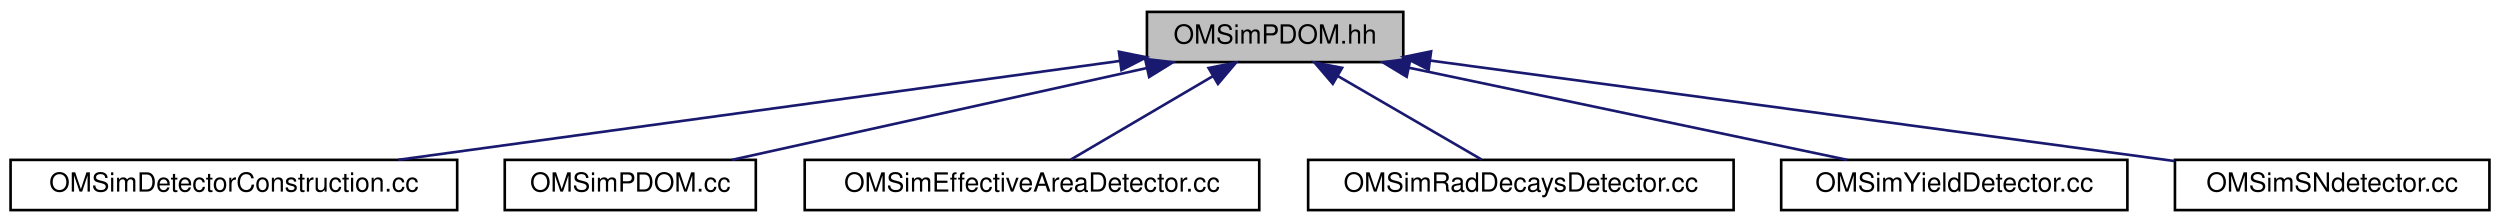
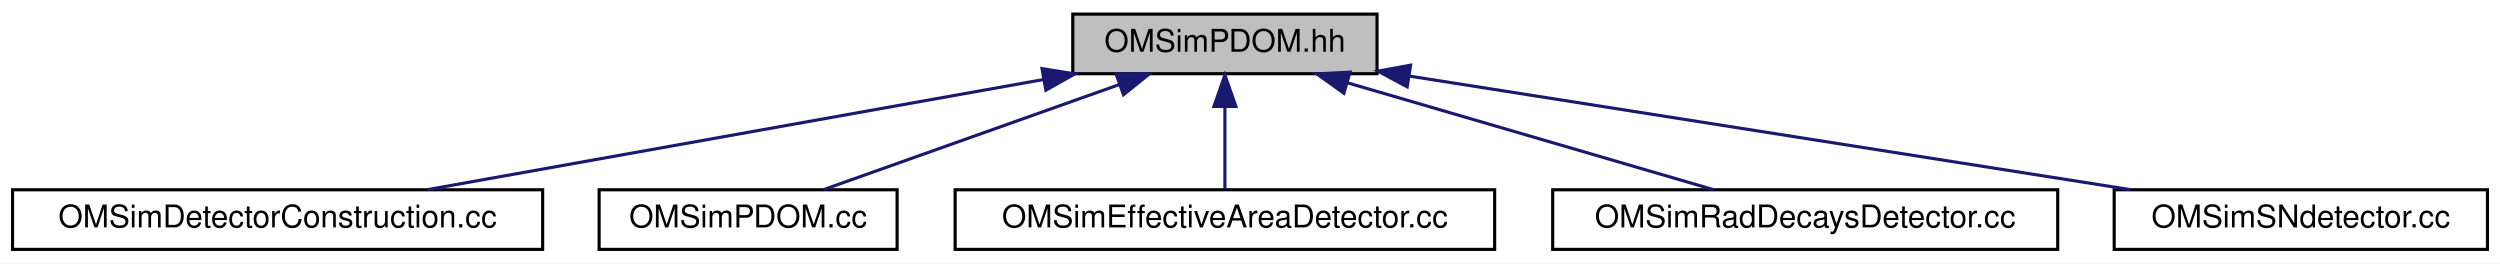
- <svg xmlns="http://www.w3.org/2000/svg" xmlns:xlink="http://www.w3.org/1999/xlink" width="946pt" height="84pt" viewBox="0.00 0.00 946.00 84.00">
+ <svg xmlns="http://www.w3.org/2000/svg" xmlns:xlink="http://www.w3.org/1999/xlink" width="797pt" height="84pt" viewBox="0.00 0.00 797.00 84.00">
  <g id="graph0" class="graph" transform="scale(1 1) rotate(0) translate(4 80)">
-     <polygon fill="white" stroke="transparent" points="-4,4 -4,-80 942,-80 942,4 -4,4" />
+     <polygon fill="white" stroke="transparent" points="-4,4 -4,-80 793,-80 793,4 -4,4" />
    <g id="node1" class="node">
      <g id="a_node1">
        <a xlink:title="Implementation of the pDOM/Gen1 DOM class.">
-           <polygon fill="#bfbfbf" stroke="black" points="430,-56.5 430,-75.5 527,-75.5 527,-56.5 430,-56.5" />
-           <text text-anchor="middle" x="478.5" y="-63.5" font-family="Helvetica,sans-Serif" font-size="10.00">OMSimPDOM.hh</text>
+           <polygon fill="#bfbfbf" stroke="black" points="338,-56.5 338,-75.5 435,-75.5 435,-56.5 338,-56.5" />
+           <text text-anchor="middle" x="386.5" y="-63.5" font-family="Helvetica,sans-Serif" font-size="10.00">OMSimPDOM.hh</text>
        </a>
      </g>
    </g>
    <g id="node2" class="node">
      <g id="a_node2">
        <a xlink:href="_o_m_sim_detector_construction_8cc.html" target="_top" xlink:title=" ">
          <polygon fill="white" stroke="black" points="0,-0.5 0,-19.5 169,-19.5 169,-0.5 0,-0.5" />
          <text text-anchor="middle" x="84.5" y="-7.5" font-family="Helvetica,sans-Serif" font-size="10.00">OMSimDetectorConstruction.cc</text>
        </a>
      </g>
    </g>
    <g id="edge1" class="edge">
-       <path fill="none" stroke="midnightblue" d="M419.8,-56.95C346.49,-46.91 221.62,-29.79 146.71,-19.53" />
-       <polygon fill="midnightblue" stroke="midnightblue" points="419.41,-60.43 429.79,-58.32 420.36,-53.5 419.41,-60.43" />
+       <path fill="none" stroke="midnightblue" d="M328.7,-54.66C271.62,-44.46 185.38,-29.04 132.13,-19.52" />
+       <polygon fill="midnightblue" stroke="midnightblue" points="328.19,-58.13 338.65,-56.44 329.42,-51.24 328.19,-58.13" />
    </g>
    <g id="node3" class="node">
      <g id="a_node3">
        <a xlink:href="_o_m_sim_p_d_o_m_8cc.html" target="_top" xlink:title=" ">
          <polygon fill="white" stroke="black" points="187,-0.5 187,-19.5 282,-19.5 282,-0.5 187,-0.5" />
          <text text-anchor="middle" x="234.5" y="-7.5" font-family="Helvetica,sans-Serif" font-size="10.00">OMSimPDOM.cc</text>
        </a>
      </g>
    </g>
    <g id="edge2" class="edge">
-       <path fill="none" stroke="midnightblue" d="M430.07,-54.28C383.96,-44.08 315.47,-28.92 272.98,-19.52" />
-       <polygon fill="midnightblue" stroke="midnightblue" points="429.32,-57.7 439.84,-56.44 430.83,-50.87 429.32,-57.7" />
+       <path fill="none" stroke="midnightblue" d="M352.83,-53.04C324.23,-42.88 283.89,-28.55 258.47,-19.52" />
+       <polygon fill="midnightblue" stroke="midnightblue" points="351.82,-56.39 362.42,-56.44 354.16,-49.8 351.82,-56.39" />
    </g>
    <g id="node4" class="node">
      <g id="a_node4">
        <a xlink:href="_o_m_sim_effective_area_detector_8cc.html" target="_top" xlink:title=" ">
          <polygon fill="white" stroke="black" points="300.5,-0.5 300.5,-19.5 472.5,-19.5 472.5,-0.5 300.5,-0.5" />
          <text text-anchor="middle" x="386.5" y="-7.5" font-family="Helvetica,sans-Serif" font-size="10.00">OMSimEffectiveAreaDetector.cc</text>
        </a>
      </g>
    </g>
    <g id="edge3" class="edge">
-       <path fill="none" stroke="midnightblue" d="M454.95,-51.18C438.02,-41.24 415.72,-28.15 401.24,-19.65" />
-       <polygon fill="midnightblue" stroke="midnightblue" points="453.32,-54.28 463.72,-56.32 456.87,-48.24 453.32,-54.28" />
+       <path fill="none" stroke="midnightblue" d="M386.5,-45.8C386.5,-36.91 386.5,-26.78 386.5,-19.75" />
+       <polygon fill="midnightblue" stroke="midnightblue" points="383,-46.08 386.5,-56.08 390,-46.08 383,-46.08" />
    </g>
    <g id="node5" class="node">
      <g id="a_node5">
        <a xlink:href="_o_m_sim_rad_decays_detector_8cc.html" target="_top" xlink:title=" ">
          <polygon fill="white" stroke="black" points="491,-0.5 491,-19.5 652,-19.5 652,-0.5 491,-0.5" />
          <text text-anchor="middle" x="571.5" y="-7.5" font-family="Helvetica,sans-Serif" font-size="10.00">OMSimRadDecaysDetector.cc</text>
        </a>
      </g>
    </g>
    <g id="edge4" class="edge">
-       <path fill="none" stroke="midnightblue" d="M502.31,-51.18C519.42,-41.24 541.97,-28.15 556.6,-19.65" />
-       <polygon fill="midnightblue" stroke="midnightblue" points="500.33,-48.28 493.44,-56.32 503.85,-54.33 500.33,-48.28" />
+       <path fill="none" stroke="midnightblue" d="M425.67,-53.57C460.57,-43.38 510.85,-28.7 542.32,-19.52" />
+       <polygon fill="midnightblue" stroke="midnightblue" points="424.43,-50.28 415.81,-56.44 426.39,-57 424.43,-50.28" />
    </g>
    <g id="node6" class="node">
      <g id="a_node6">
-         <a xlink:href="_o_m_sim_yield_detector_8cc.html" target="_top" xlink:title=" ">
-           <polygon fill="white" stroke="black" points="670,-0.5 670,-19.5 801,-19.5 801,-0.5 670,-0.5" />
-           <text text-anchor="middle" x="735.5" y="-7.5" font-family="Helvetica,sans-Serif" font-size="10.00">OMSimYieldDetector.cc</text>
+         <a xlink:href="_o_m_sim_s_ndetector_8cc.html" target="_top" xlink:title=" ">
+           <polygon fill="white" stroke="black" points="670,-0.5 670,-19.5 789,-19.5 789,-0.5 670,-0.5" />
+           <text text-anchor="middle" x="729.5" y="-7.5" font-family="Helvetica,sans-Serif" font-size="10.00">OMSimSNdetector.cc</text>
        </a>
      </g>
    </g>
    <g id="edge5" class="edge">
-       <path fill="none" stroke="midnightblue" d="M529.21,-54.35C577.78,-44.14 650.12,-28.94 694.97,-19.52" />
-       <polygon fill="midnightblue" stroke="midnightblue" points="528.29,-50.96 519.22,-56.44 529.73,-57.81 528.29,-50.96" />
-     </g>
-     <g id="node7" class="node">
-       <g id="a_node7">
-         <a xlink:href="_o_m_sim_s_ndetector_8cc.html" target="_top" xlink:title=" ">
-           <polygon fill="white" stroke="black" points="819,-0.5 819,-19.5 938,-19.5 938,-0.5 819,-0.5" />
-           <text text-anchor="middle" x="878.5" y="-7.5" font-family="Helvetica,sans-Serif" font-size="10.00">OMSimSNdetector.cc</text>
-         </a>
-       </g>
-     </g>
-     <g id="edge6" class="edge">
-       <path fill="none" stroke="midnightblue" d="M537.42,-57.05C612.9,-46.86 742.98,-29.29 818.82,-19.06" />
-       <polygon fill="midnightblue" stroke="midnightblue" points="536.59,-53.63 527.15,-58.43 537.53,-60.56 536.59,-53.63" />
+       <path fill="none" stroke="midnightblue" d="M445.3,-55.74C509.82,-45.58 612.56,-29.41 675.23,-19.54" />
+       <polygon fill="midnightblue" stroke="midnightblue" points="444.61,-52.31 435.28,-57.32 445.7,-59.22 444.61,-52.31" />
    </g>
  </g>
</svg>
